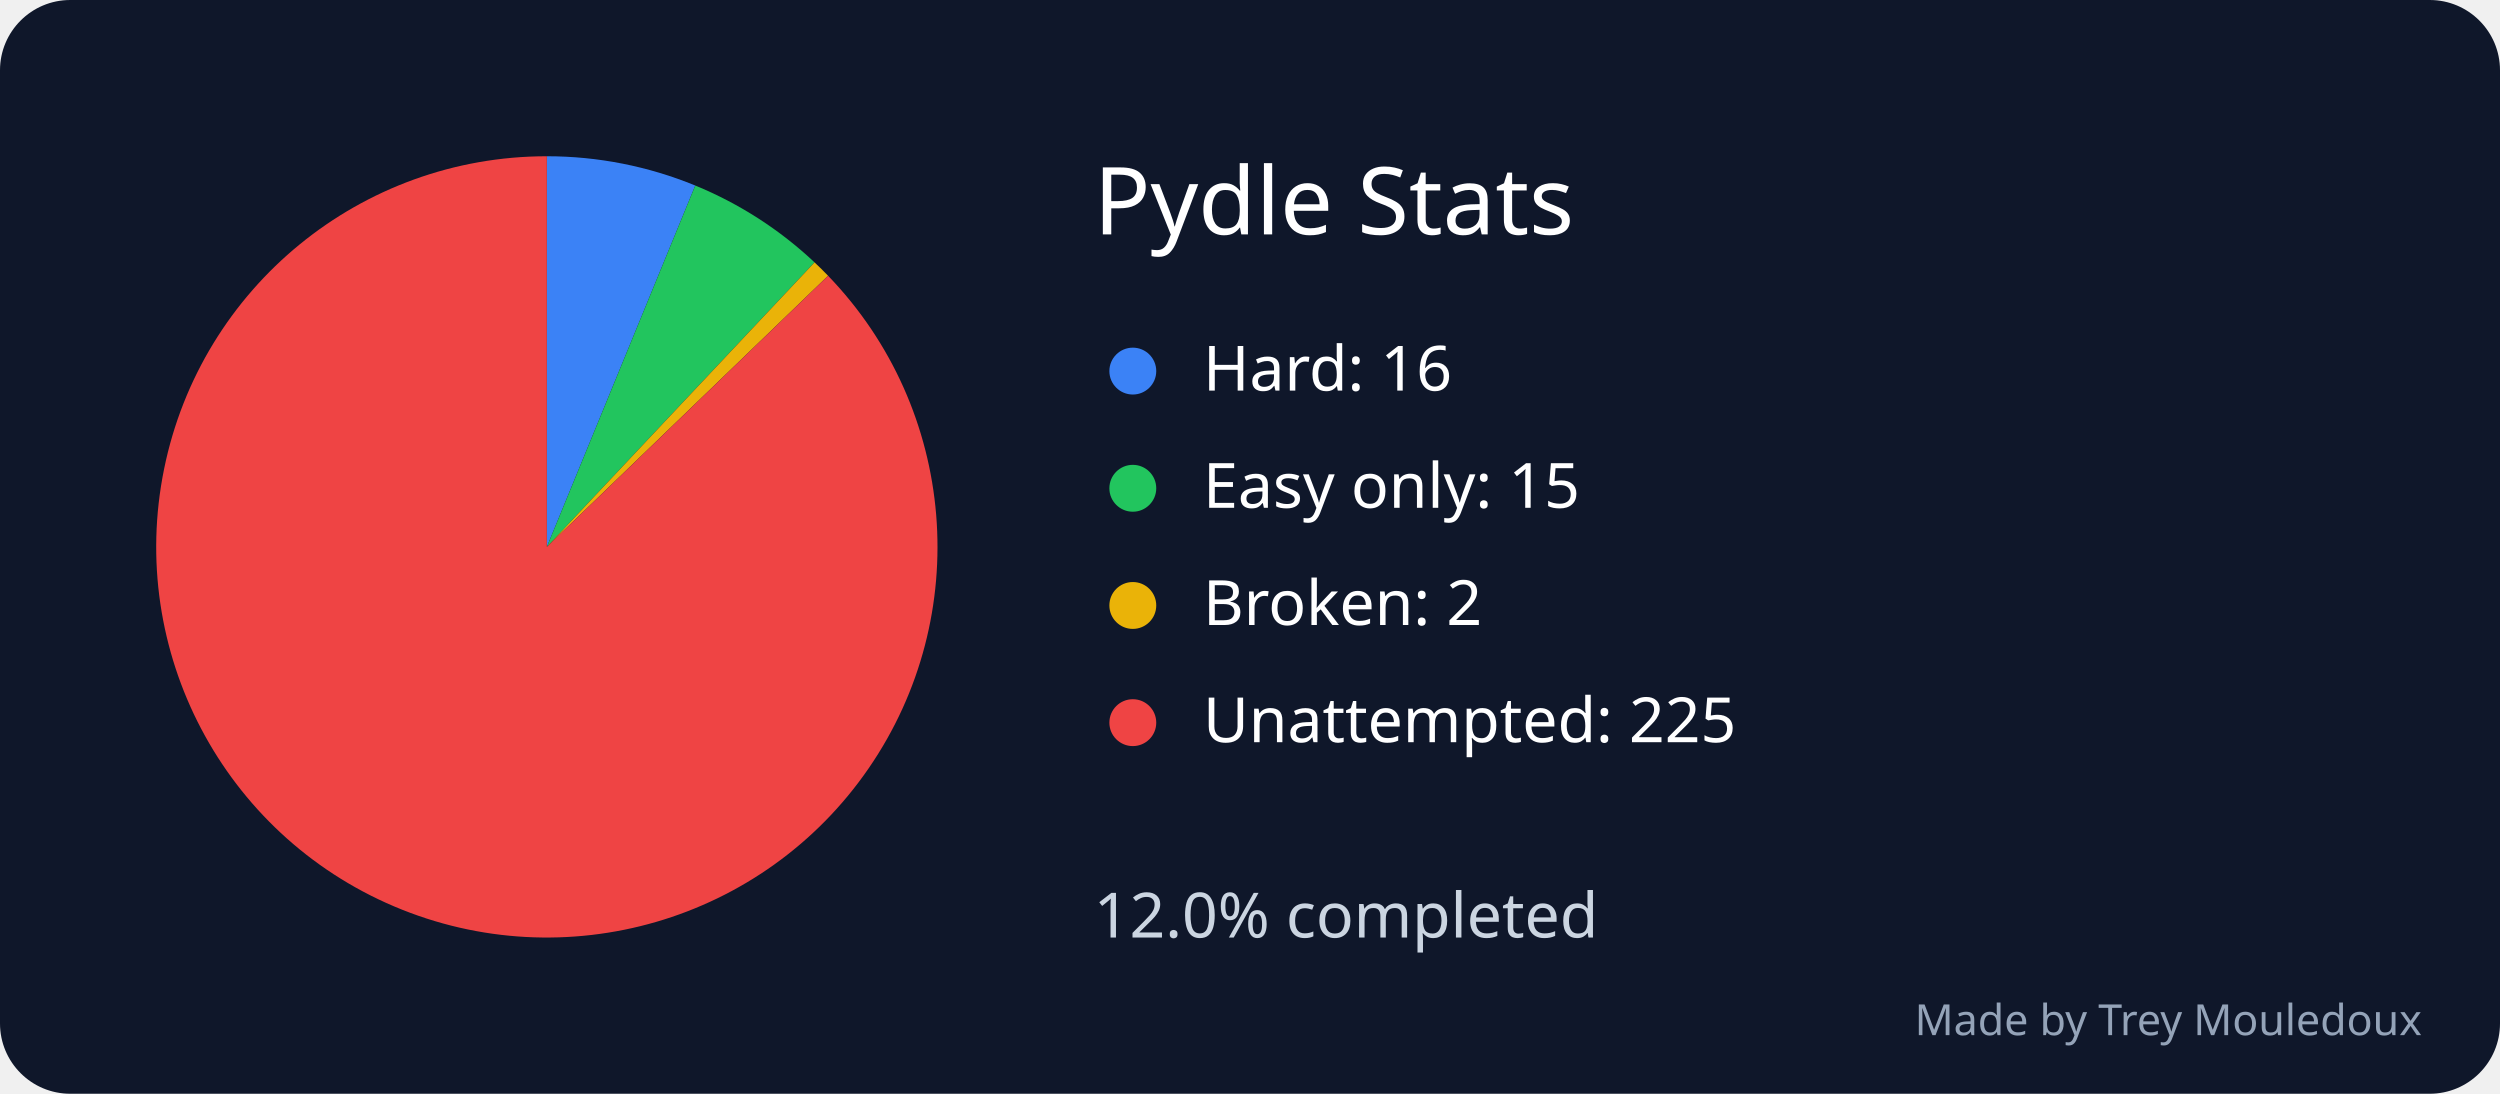
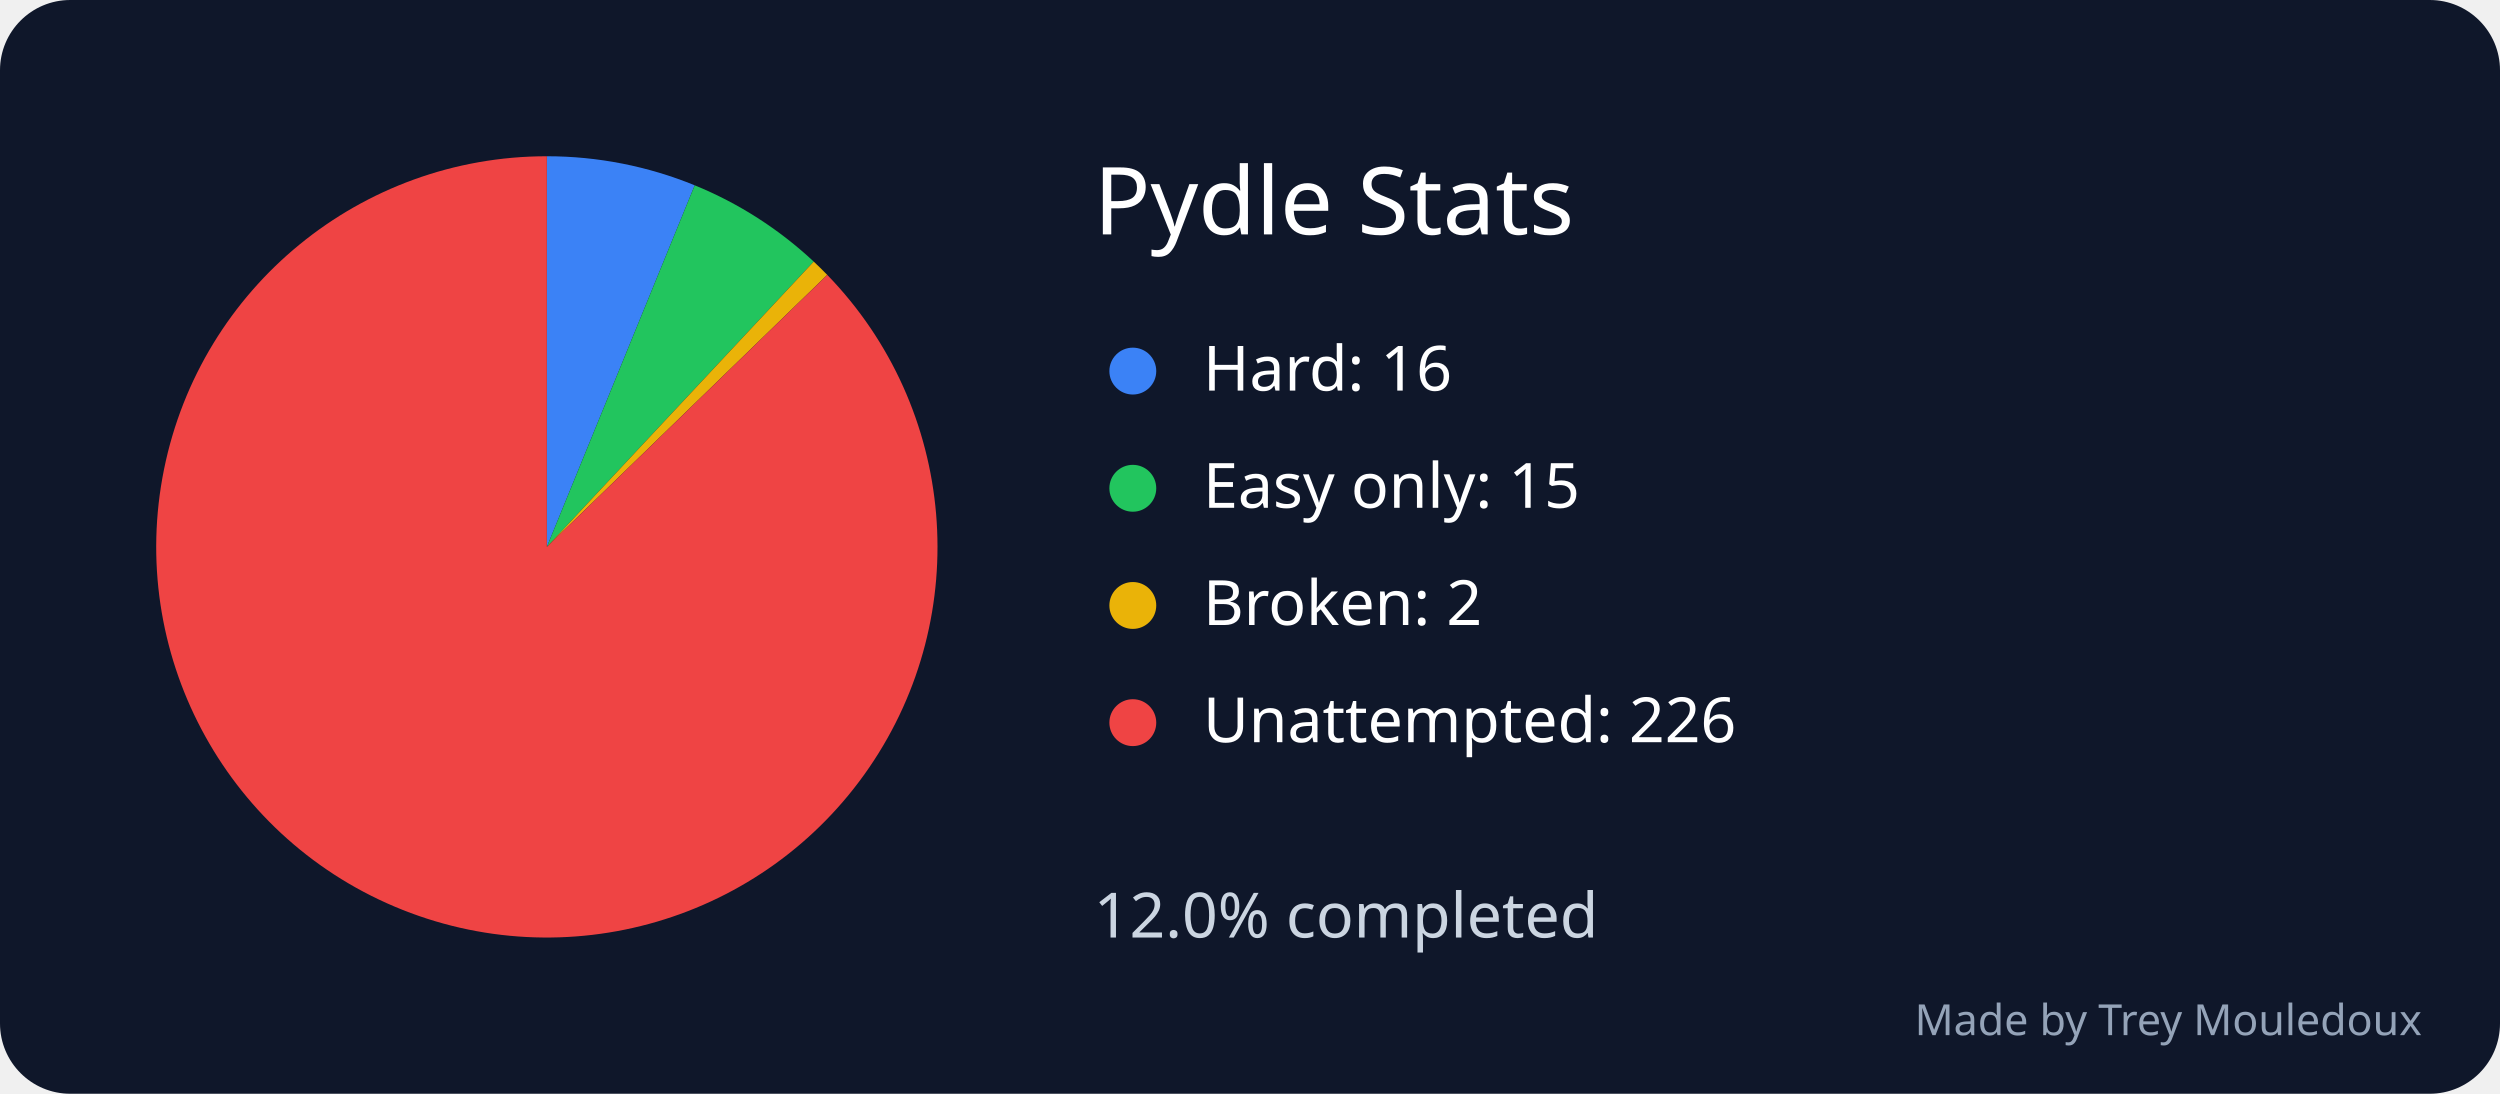
<svg xmlns="http://www.w3.org/2000/svg" width="640" height="280" viewBox="0 0 640 280" role="img" aria-labelledby="title desc">
  <rect width="640" height="280" rx="18" fill="#0f172a" />
  <text x="280" y="60" font-family="sans-serif" font-size="24" fill="white">Pydle Stats</text>
-   <path d="M 140 140 L 140 40 A 100 100 0 0 1 177.987 47.496 Z" fill="#3b82f6" />
+   <path d="M 140 140 L 140 40 A 100 100 0 0 1 177.848 47.439 Z" fill="#3b82f6" />
  <circle cx="290" cy="95" r="6" fill="#3b82f6" />
  <text x="308" y="100" font-family="sans-serif" font-size="16" fill="white">Hard: 16</text>
-   <path d="M 140 140 L 177.987 47.496 A 100 100 0 0 1 208.526 67.17 Z" fill="#22c55e" />
+   <path d="M 140 140 L 177.848 47.439 A 100 100 0 0 1 208.313 66.97 Z" fill="#22c55e" />
  <circle cx="290" cy="125" r="6" fill="#22c55e" />
  <text x="308" y="130" font-family="sans-serif" font-size="16" fill="white">Easy only: 15</text>
-   <path d="M 140 140 L 208.526 67.17 A 100 100 0 0 1 211.99 70.593 Z" fill="#eab308" />
+   <path d="M 140 140 L 208.313 66.97 A 100 100 0 0 1 211.775 70.37 Z" fill="#eab308" />
  <circle cx="290" cy="155" r="6" fill="#eab308" />
  <text x="308" y="160" font-family="sans-serif" font-size="16" fill="white">Broken: 2</text>
-   <path d="M 140 140 L 211.99 70.593 A 100 100 0 1 1 140 40 Z" fill="#ef4444" />
+   <path d="M 140 140 L 211.775 70.37 A 100 100 0 1 1 140 40 Z" fill="#ef4444" />
  <circle cx="290" cy="185" r="6" fill="#ef4444" />
-   <text x="308" y="190" font-family="sans-serif" font-size="16" fill="white">Unattempted: 225</text>
+   <text x="308" y="190" font-family="sans-serif" font-size="16" fill="white">Unattempted: 226</text>
  <text x="280" y="240" font-family="sans-serif" font-size="16" fill="#cbd5e1">12.0% completed</text>
  <text x="620" y="265" text-anchor="end" font-family="sans-serif" font-size="11" fill="#94a3b8">Made by Trey Mouledoux</text>
</svg>
